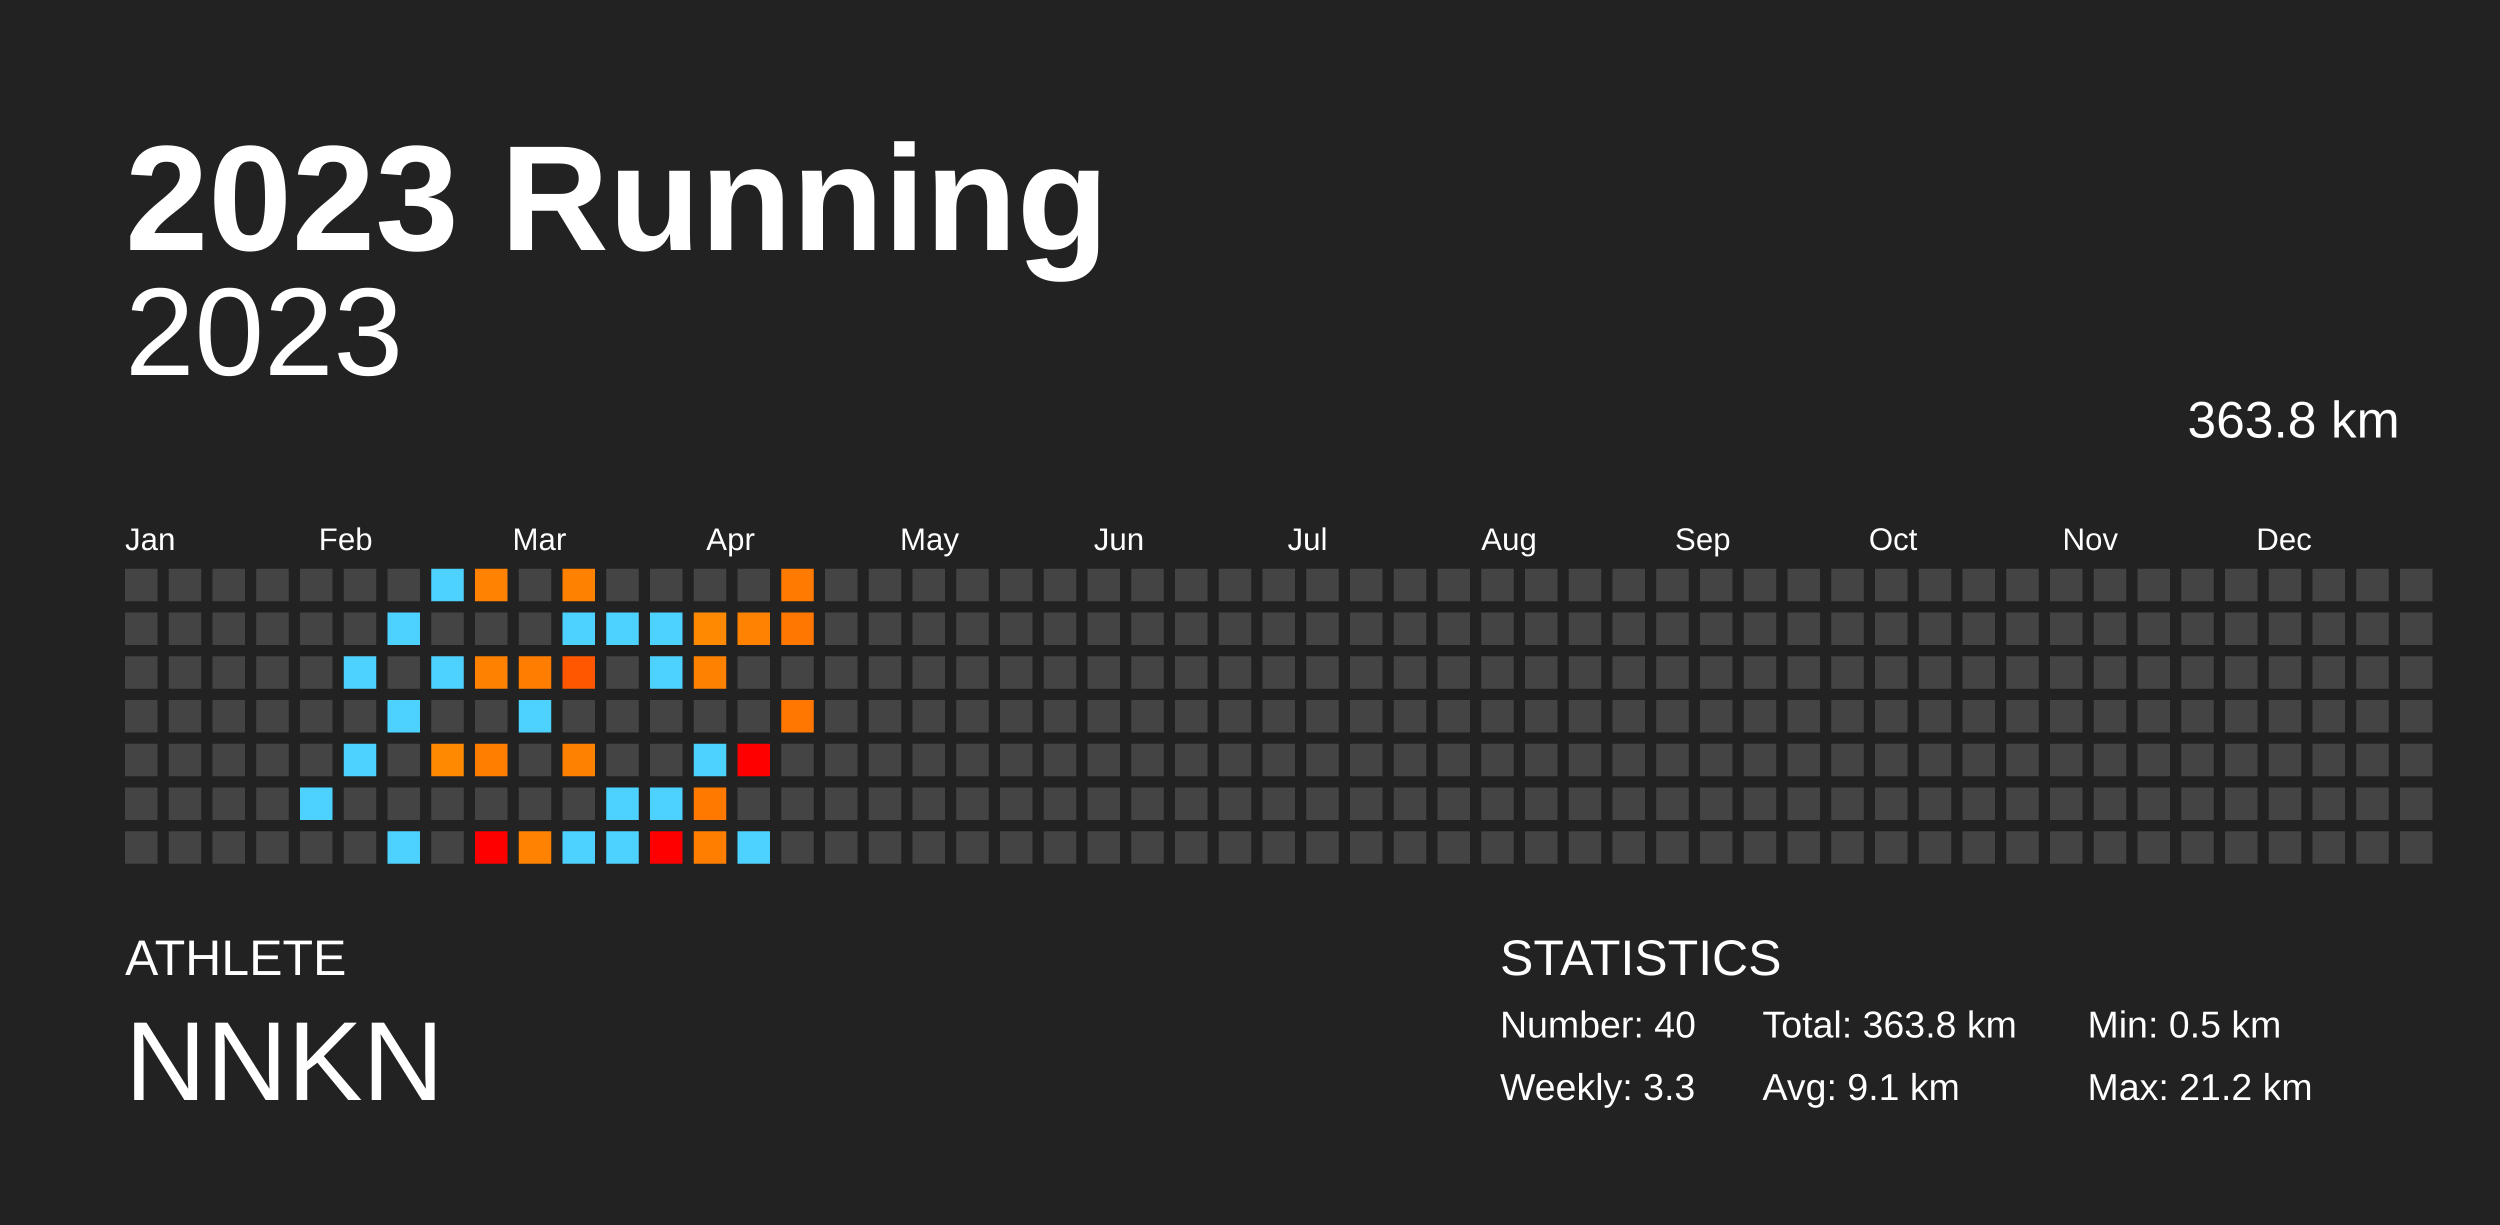
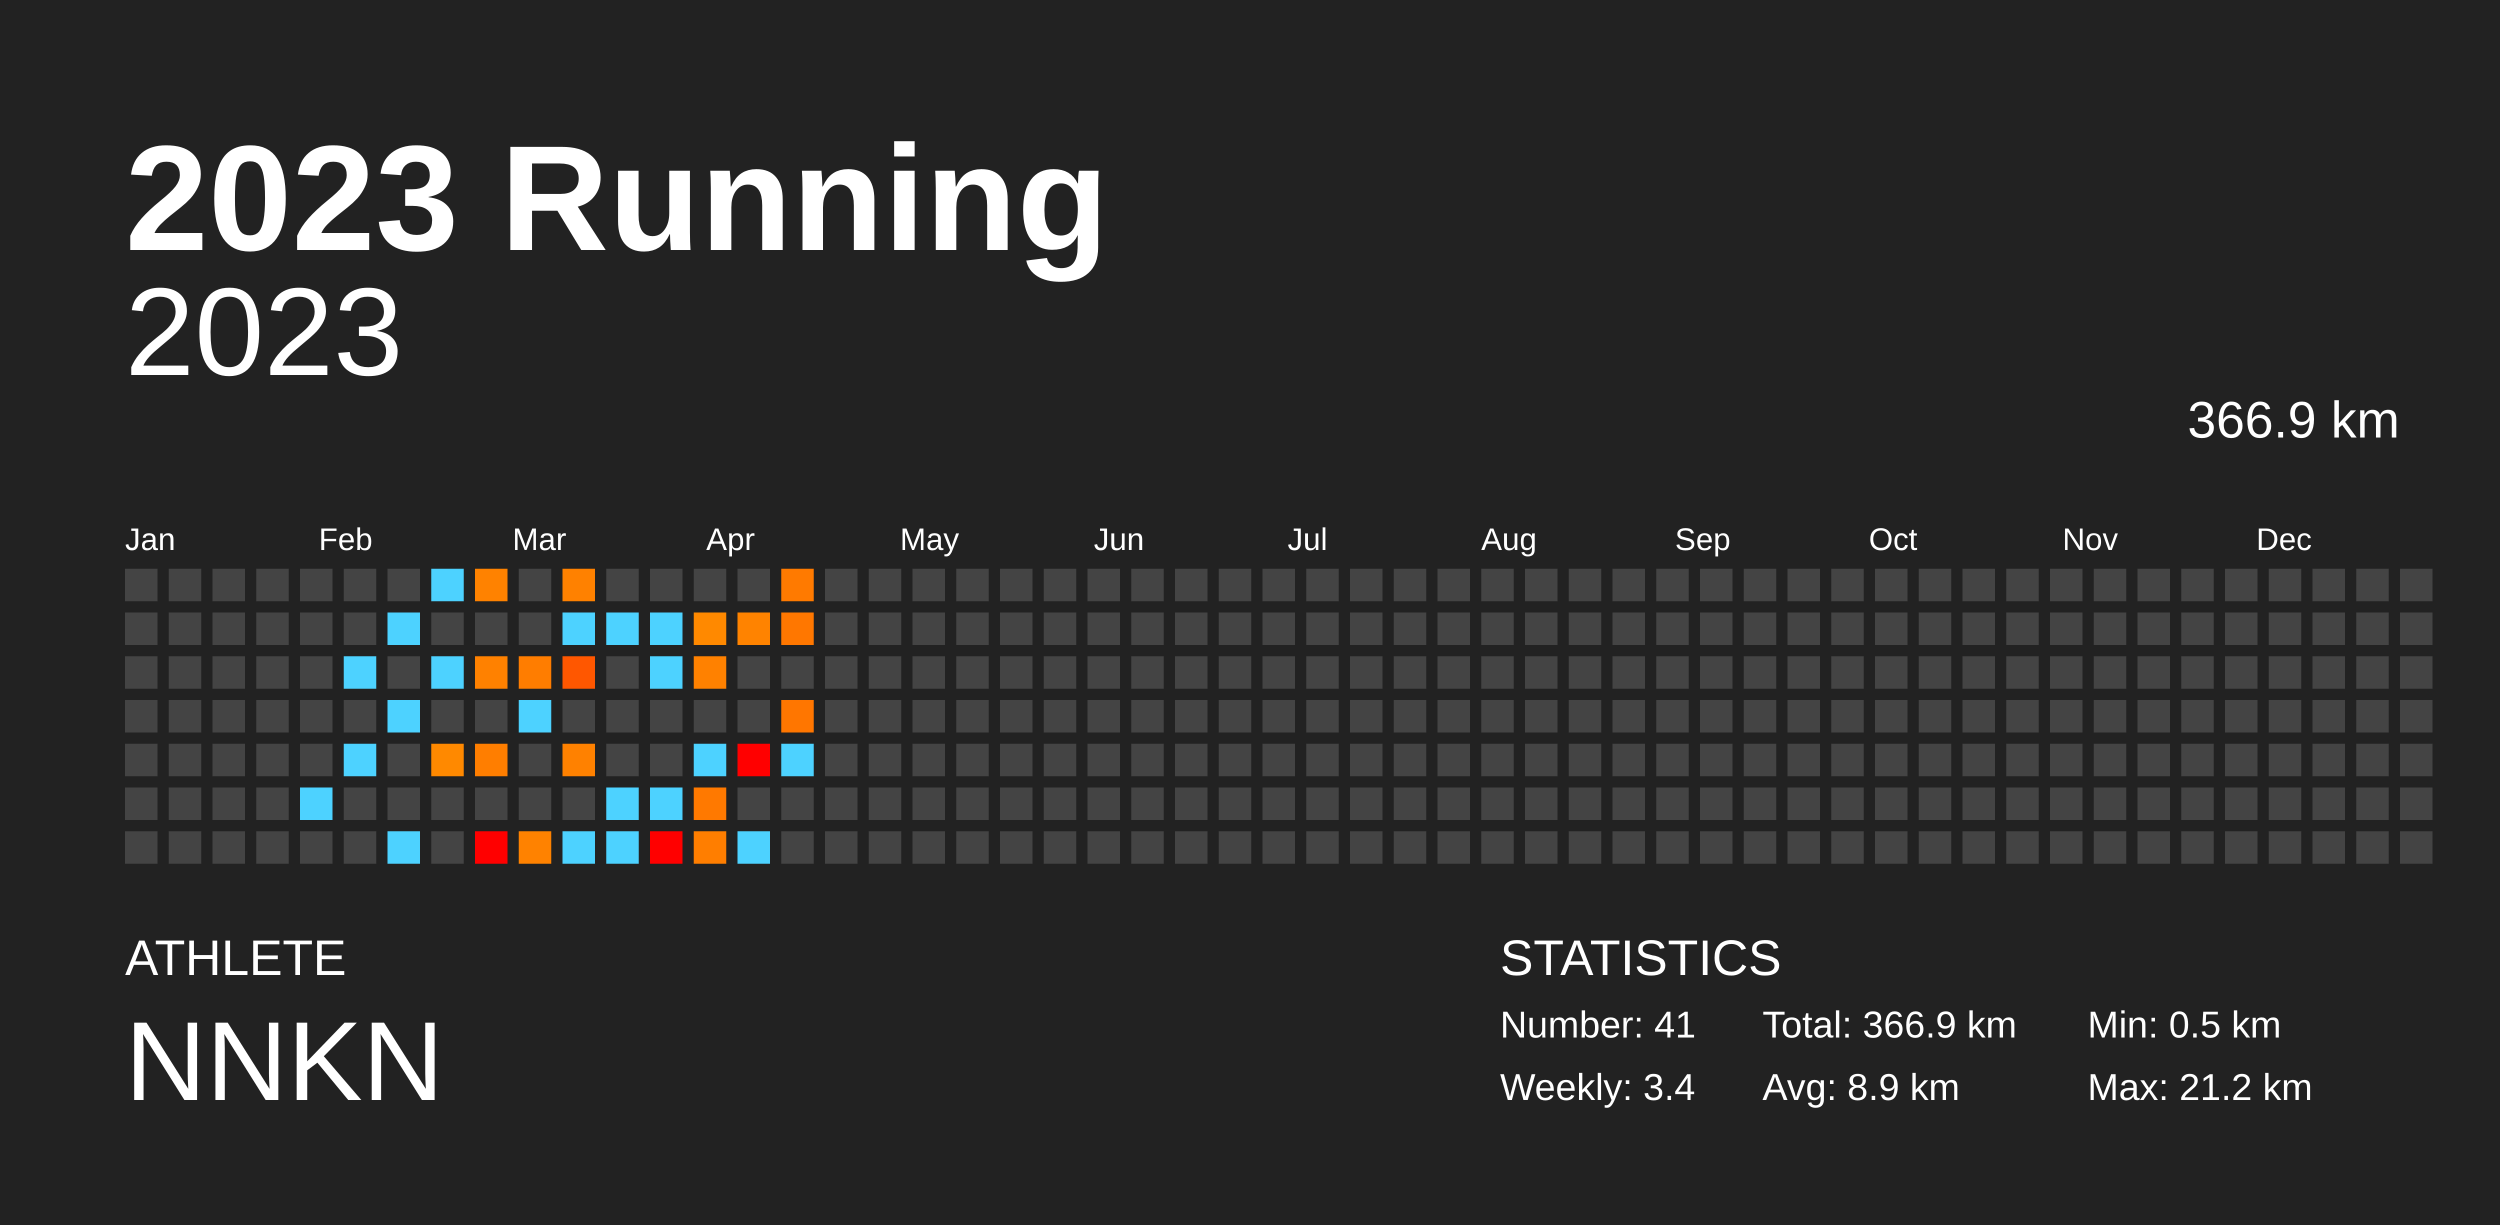
<svg xmlns="http://www.w3.org/2000/svg" baseProfile="full" height="98mm" version="1.1" viewBox="0,0,200,98" width="200mm">
  <defs />
  <rect fill="#222222" height="98" width="200" x="0" y="0" />
  <text fill="#FFFFFF" style="font-size:12px; font-family:Arial; font-weight:bold;" x="10" y="20">2023 Running</text>
  <text fill="#FFFFFF" style="font-size:4px; font-family:Arial" x="10" y="78">ATHLETE</text>
  <text fill="#FFFFFF" style="font-size:9px; font-family:Arial" x="10" y="88">NNKN</text>
  <text fill="#FFFFFF" style="font-size:4px; font-family:Arial" x="120" y="78">STATISTICS</text>
-   <text fill="#FFFFFF" style="font-size:3px; font-family:Arial" x="120" y="83">Number: 40</text>
-   <text fill="#FFFFFF" style="font-size:3px; font-family:Arial" x="120" y="88">Weekly: 3.3</text>
-   <text fill="#FFFFFF" style="font-size:3px; font-family:Arial" x="141" y="83">Total: 363.8 km</text>
-   <text fill="#FFFFFF" style="font-size:3px; font-family:Arial" x="141" y="88">Avg: 9.1 km</text>
+   <text fill="#FFFFFF" style="font-size:3px; font-family:Arial" x="120" y="83">Number: 41</text>
+   <text fill="#FFFFFF" style="font-size:3px; font-family:Arial" x="120" y="88">Weekly: 3.4</text>
+   <text fill="#FFFFFF" style="font-size:3px; font-family:Arial" x="141" y="83">Total: 366.9 km</text>
+   <text fill="#FFFFFF" style="font-size:3px; font-family:Arial" x="141" y="88">Avg: 8.9 km</text>
  <text fill="#FFFFFF" style="font-size:3px; font-family:Arial" x="167" y="83">Min: 0.5 km</text>
  <text fill="#FFFFFF" style="font-size:3px; font-family:Arial" x="167" y="88">Max: 21.2 km</text>
  <text alignment-baseline="hanging" fill="#FFFFFF" style="font-size:10.0px; font-family:Arial;" x="10" y="30">2023</text>
-   <text alignment-baseline="hanging" fill="#FFFFFF" style="font-size:4.125px; font-family:Arial;" x="175" y="35">363.8 km</text>
+   <text alignment-baseline="hanging" fill="#FFFFFF" style="font-size:4.125px; font-family:Arial;" x="175" y="35">366.9 km</text>
  <text fill="#FFFFFF" style="font-size:2.5px; font-family:Arial" x="10.0" y="44">Jan</text>
  <text fill="#FFFFFF" style="font-size:2.5px; font-family:Arial" x="25.5" y="44">Feb</text>
  <text fill="#FFFFFF" style="font-size:2.5px; font-family:Arial" x="41.0" y="44">Mar</text>
  <text fill="#FFFFFF" style="font-size:2.5px; font-family:Arial" x="56.5" y="44">Apr</text>
  <text fill="#FFFFFF" style="font-size:2.5px; font-family:Arial" x="72.0" y="44">May</text>
  <text fill="#FFFFFF" style="font-size:2.5px; font-family:Arial" x="87.5" y="44">Jun</text>
  <text fill="#FFFFFF" style="font-size:2.5px; font-family:Arial" x="103.0" y="44">Jul</text>
  <text fill="#FFFFFF" style="font-size:2.5px; font-family:Arial" x="118.5" y="44">Aug</text>
  <text fill="#FFFFFF" style="font-size:2.5px; font-family:Arial" x="134.0" y="44">Sep</text>
  <text fill="#FFFFFF" style="font-size:2.5px; font-family:Arial" x="149.5" y="44">Oct</text>
  <text fill="#FFFFFF" style="font-size:2.5px; font-family:Arial" x="165.0" y="44">Nov</text>
  <text fill="#FFFFFF" style="font-size:2.5px; font-family:Arial" x="180.5" y="44">Dec</text>
  <rect fill="#444444" height="2.6" width="2.6" x="10.0" y="45.5" />
  <rect fill="#444444" height="2.6" width="2.6" x="10.0" y="49.0" />
  <rect fill="#444444" height="2.6" width="2.6" x="10.0" y="52.5" />
  <rect fill="#444444" height="2.6" width="2.6" x="10.0" y="56.0" />
  <rect fill="#444444" height="2.6" width="2.6" x="10.0" y="59.5" />
  <rect fill="#444444" height="2.6" width="2.6" x="10.0" y="63.0" />
  <rect fill="#444444" height="2.6" width="2.6" x="10.0" y="66.5" />
  <rect fill="#444444" height="2.6" width="2.6" x="13.5" y="45.5" />
  <rect fill="#444444" height="2.6" width="2.6" x="13.5" y="49.0" />
  <rect fill="#444444" height="2.6" width="2.6" x="13.5" y="52.5" />
  <rect fill="#444444" height="2.6" width="2.6" x="13.5" y="56.0" />
  <rect fill="#444444" height="2.6" width="2.6" x="13.5" y="59.5" />
  <rect fill="#444444" height="2.6" width="2.6" x="13.5" y="63.0" />
  <rect fill="#444444" height="2.6" width="2.6" x="13.5" y="66.5" />
  <rect fill="#444444" height="2.6" width="2.6" x="17.0" y="45.5" />
  <rect fill="#444444" height="2.6" width="2.6" x="17.0" y="49.0" />
  <rect fill="#444444" height="2.6" width="2.6" x="17.0" y="52.5" />
  <rect fill="#444444" height="2.6" width="2.6" x="17.0" y="56.0" />
  <rect fill="#444444" height="2.6" width="2.6" x="17.0" y="59.5" />
  <rect fill="#444444" height="2.6" width="2.6" x="17.0" y="63.0" />
  <rect fill="#444444" height="2.6" width="2.6" x="17.0" y="66.5" />
  <rect fill="#444444" height="2.6" width="2.6" x="20.5" y="45.5" />
  <rect fill="#444444" height="2.6" width="2.6" x="20.5" y="49.0" />
  <rect fill="#444444" height="2.6" width="2.6" x="20.5" y="52.5" />
  <rect fill="#444444" height="2.6" width="2.6" x="20.5" y="56.0" />
  <rect fill="#444444" height="2.6" width="2.6" x="20.5" y="59.5" />
  <rect fill="#444444" height="2.6" width="2.6" x="20.5" y="63.0" />
  <rect fill="#444444" height="2.6" width="2.6" x="20.5" y="66.5" />
  <rect fill="#444444" height="2.6" width="2.6" x="24.0" y="45.5" />
  <rect fill="#444444" height="2.6" width="2.6" x="24.0" y="49.0" />
  <rect fill="#444444" height="2.6" width="2.6" x="24.0" y="52.5" />
  <rect fill="#444444" height="2.6" width="2.6" x="24.0" y="56.0" />
  <rect fill="#444444" height="2.6" width="2.6" x="24.0" y="59.5" />
  <rect fill="#4dd2ff" height="2.6" width="2.6" x="24.0" y="63.0" />
  <rect fill="#444444" height="2.6" width="2.6" x="24.0" y="66.5" />
  <rect fill="#444444" height="2.6" width="2.6" x="27.5" y="45.5" />
  <rect fill="#444444" height="2.6" width="2.6" x="27.5" y="49.0" />
  <rect fill="#4dd2ff" height="2.6" width="2.6" x="27.5" y="52.5" />
  <rect fill="#444444" height="2.6" width="2.6" x="27.5" y="56.0" />
  <rect fill="#4dd2ff" height="2.6" width="2.6" x="27.5" y="59.5" />
  <rect fill="#444444" height="2.6" width="2.6" x="27.5" y="63.0" />
  <rect fill="#444444" height="2.6" width="2.6" x="27.5" y="66.5" />
  <rect fill="#444444" height="2.6" width="2.6" x="31.0" y="45.5" />
  <rect fill="#4dd2ff" height="2.6" width="2.6" x="31.0" y="49.0" />
  <rect fill="#444444" height="2.6" width="2.6" x="31.0" y="52.5" />
  <rect fill="#4dd2ff" height="2.6" width="2.6" x="31.0" y="56.0" />
  <rect fill="#444444" height="2.6" width="2.6" x="31.0" y="59.5" />
  <rect fill="#444444" height="2.6" width="2.6" x="31.0" y="63.0" />
  <rect fill="#4dd2ff" height="2.6" width="2.6" x="31.0" y="66.5" />
  <rect fill="#4dd2ff" height="2.6" width="2.6" x="34.5" y="45.5" />
  <rect fill="#444444" height="2.6" width="2.6" x="34.5" y="49.0" />
  <rect fill="#4dd2ff" height="2.6" width="2.6" x="34.5" y="52.5" />
  <rect fill="#444444" height="2.6" width="2.6" x="34.5" y="56.0" />
  <rect fill="#ff8900" height="2.6" width="2.6" x="34.5" y="59.5" />
  <rect fill="#444444" height="2.6" width="2.6" x="34.5" y="63.0" />
  <rect fill="#444444" height="2.6" width="2.6" x="34.5" y="66.5" />
  <rect fill="#ff8200" height="2.6" width="2.6" x="38.0" y="45.5" />
  <rect fill="#444444" height="2.6" width="2.6" x="38.0" y="49.0" />
  <rect fill="#ff8100" height="2.6" width="2.6" x="38.0" y="52.5" />
  <rect fill="#444444" height="2.6" width="2.6" x="38.0" y="56.0" />
  <rect fill="#ff7e00" height="2.6" width="2.6" x="38.0" y="59.5" />
  <rect fill="#444444" height="2.6" width="2.6" x="38.0" y="63.0" />
  <rect fill="red" height="2.6" width="2.6" x="38.0" y="66.5" />
  <rect fill="#444444" height="2.6" width="2.6" x="41.5" y="45.5" />
  <rect fill="#444444" height="2.6" width="2.6" x="41.5" y="49.0" />
  <rect fill="#ff7d00" height="2.6" width="2.6" x="41.5" y="52.5" />
  <rect fill="#4dd2ff" height="2.6" width="2.6" x="41.5" y="56.0" />
  <rect fill="#444444" height="2.6" width="2.6" x="41.5" y="59.5" />
  <rect fill="#444444" height="2.6" width="2.6" x="41.5" y="63.0" />
  <rect fill="#ff8200" height="2.6" width="2.6" x="41.5" y="66.5" />
  <rect fill="#ff8100" height="2.6" width="2.6" x="45.0" y="45.5" />
  <rect fill="#4dd2ff" height="2.6" width="2.6" x="45.0" y="49.0" />
  <rect fill="#ff5700" height="2.6" width="2.6" x="45.0" y="52.5" />
  <rect fill="#444444" height="2.6" width="2.6" x="45.0" y="56.0" />
  <rect fill="#ff8100" height="2.6" width="2.6" x="45.0" y="59.5" />
  <rect fill="#444444" height="2.6" width="2.6" x="45.0" y="63.0" />
  <rect fill="#4dd2ff" height="2.6" width="2.6" x="45.0" y="66.5" />
  <rect fill="#444444" height="2.6" width="2.6" x="48.5" y="45.5" />
  <rect fill="#4dd2ff" height="2.6" width="2.6" x="48.5" y="49.0" />
  <rect fill="#444444" height="2.6" width="2.6" x="48.5" y="52.5" />
  <rect fill="#444444" height="2.6" width="2.6" x="48.5" y="56.0" />
  <rect fill="#444444" height="2.6" width="2.6" x="48.5" y="59.5" />
  <rect fill="#4dd2ff" height="2.6" width="2.6" x="48.5" y="63.0" />
  <rect fill="#4dd2ff" height="2.6" width="2.6" x="48.5" y="66.5" />
  <rect fill="#444444" height="2.6" width="2.6" x="52.0" y="45.5" />
  <rect fill="#4dd2ff" height="2.6" width="2.6" x="52.0" y="49.0" />
  <rect fill="#4dd2ff" height="2.6" width="2.6" x="52.0" y="52.5" />
  <rect fill="#444444" height="2.6" width="2.6" x="52.0" y="56.0" />
  <rect fill="#444444" height="2.6" width="2.6" x="52.0" y="59.5" />
  <rect fill="#4dd2ff" height="2.6" width="2.6" x="52.0" y="63.0" />
  <rect fill="red" height="2.6" width="2.6" x="52.0" y="66.5" />
  <rect fill="#444444" height="2.6" width="2.6" x="55.5" y="45.5" />
  <rect fill="#ff8900" height="2.6" width="2.6" x="55.5" y="49.0" />
  <rect fill="#ff8100" height="2.6" width="2.6" x="55.5" y="52.5" />
  <rect fill="#444444" height="2.6" width="2.6" x="55.5" y="56.0" />
  <rect fill="#4dd2ff" height="2.6" width="2.6" x="55.5" y="59.5" />
  <rect fill="#ff7900" height="2.6" width="2.6" x="55.5" y="63.0" />
  <rect fill="#ff7e00" height="2.6" width="2.6" x="55.5" y="66.5" />
  <rect fill="#444444" height="2.6" width="2.6" x="59.0" y="45.5" />
  <rect fill="#ff8300" height="2.6" width="2.6" x="59.0" y="49.0" />
  <rect fill="#444444" height="2.6" width="2.6" x="59.0" y="52.5" />
  <rect fill="#444444" height="2.6" width="2.6" x="59.0" y="56.0" />
  <rect fill="red" height="2.6" width="2.6" x="59.0" y="59.5" />
  <rect fill="#444444" height="2.6" width="2.6" x="59.0" y="63.0" />
  <rect fill="#4dd2ff" height="2.6" width="2.6" x="59.0" y="66.5" />
  <rect fill="#ff7a00" height="2.6" width="2.6" x="62.5" y="45.5" />
  <rect fill="#ff7700" height="2.6" width="2.6" x="62.5" y="49.0" />
  <rect fill="#444444" height="2.6" width="2.6" x="62.5" y="52.5" />
  <rect fill="#ff7600" height="2.6" width="2.6" x="62.5" y="56.0" />
-   <rect fill="#444444" height="2.6" width="2.6" x="62.5" y="59.5" />
+   <rect fill="#4dd2ff" height="2.6" width="2.6" x="62.5" y="59.5" />
  <rect fill="#444444" height="2.6" width="2.6" x="62.5" y="63.0" />
  <rect fill="#444444" height="2.6" width="2.6" x="62.5" y="66.5" />
  <rect fill="#444444" height="2.6" width="2.6" x="66.0" y="45.5" />
  <rect fill="#444444" height="2.6" width="2.6" x="66.0" y="49.0" />
  <rect fill="#444444" height="2.6" width="2.6" x="66.0" y="52.5" />
  <rect fill="#444444" height="2.6" width="2.6" x="66.0" y="56.0" />
  <rect fill="#444444" height="2.6" width="2.6" x="66.0" y="59.5" />
  <rect fill="#444444" height="2.6" width="2.6" x="66.0" y="63.0" />
  <rect fill="#444444" height="2.6" width="2.6" x="66.0" y="66.5" />
  <rect fill="#444444" height="2.6" width="2.6" x="69.5" y="45.5" />
  <rect fill="#444444" height="2.6" width="2.6" x="69.5" y="49.0" />
  <rect fill="#444444" height="2.6" width="2.6" x="69.5" y="52.5" />
  <rect fill="#444444" height="2.6" width="2.6" x="69.5" y="56.0" />
  <rect fill="#444444" height="2.6" width="2.6" x="69.5" y="59.5" />
  <rect fill="#444444" height="2.6" width="2.6" x="69.5" y="63.0" />
  <rect fill="#444444" height="2.6" width="2.6" x="69.5" y="66.5" />
  <rect fill="#444444" height="2.6" width="2.6" x="73.0" y="45.5" />
  <rect fill="#444444" height="2.6" width="2.6" x="73.0" y="49.0" />
  <rect fill="#444444" height="2.6" width="2.6" x="73.0" y="52.5" />
  <rect fill="#444444" height="2.6" width="2.6" x="73.0" y="56.0" />
  <rect fill="#444444" height="2.6" width="2.6" x="73.0" y="59.5" />
  <rect fill="#444444" height="2.6" width="2.6" x="73.0" y="63.0" />
  <rect fill="#444444" height="2.6" width="2.6" x="73.0" y="66.5" />
  <rect fill="#444444" height="2.6" width="2.6" x="76.5" y="45.5" />
  <rect fill="#444444" height="2.6" width="2.6" x="76.5" y="49.0" />
  <rect fill="#444444" height="2.6" width="2.6" x="76.5" y="52.5" />
  <rect fill="#444444" height="2.6" width="2.6" x="76.5" y="56.0" />
  <rect fill="#444444" height="2.6" width="2.6" x="76.5" y="59.5" />
  <rect fill="#444444" height="2.6" width="2.6" x="76.5" y="63.0" />
  <rect fill="#444444" height="2.6" width="2.6" x="76.5" y="66.5" />
  <rect fill="#444444" height="2.6" width="2.6" x="80.0" y="45.5" />
  <rect fill="#444444" height="2.6" width="2.6" x="80.0" y="49.0" />
  <rect fill="#444444" height="2.6" width="2.6" x="80.0" y="52.5" />
  <rect fill="#444444" height="2.6" width="2.6" x="80.0" y="56.0" />
  <rect fill="#444444" height="2.6" width="2.6" x="80.0" y="59.5" />
  <rect fill="#444444" height="2.6" width="2.6" x="80.0" y="63.0" />
  <rect fill="#444444" height="2.6" width="2.6" x="80.0" y="66.5" />
  <rect fill="#444444" height="2.6" width="2.6" x="83.5" y="45.5" />
  <rect fill="#444444" height="2.6" width="2.6" x="83.5" y="49.0" />
  <rect fill="#444444" height="2.6" width="2.6" x="83.5" y="52.5" />
  <rect fill="#444444" height="2.6" width="2.6" x="83.5" y="56.0" />
  <rect fill="#444444" height="2.6" width="2.6" x="83.5" y="59.5" />
  <rect fill="#444444" height="2.6" width="2.6" x="83.5" y="63.0" />
  <rect fill="#444444" height="2.6" width="2.6" x="83.5" y="66.5" />
  <rect fill="#444444" height="2.6" width="2.6" x="87.0" y="45.5" />
  <rect fill="#444444" height="2.6" width="2.6" x="87.0" y="49.0" />
  <rect fill="#444444" height="2.6" width="2.6" x="87.0" y="52.5" />
  <rect fill="#444444" height="2.6" width="2.6" x="87.0" y="56.0" />
  <rect fill="#444444" height="2.6" width="2.6" x="87.0" y="59.5" />
  <rect fill="#444444" height="2.6" width="2.6" x="87.0" y="63.0" />
  <rect fill="#444444" height="2.6" width="2.6" x="87.0" y="66.5" />
  <rect fill="#444444" height="2.6" width="2.6" x="90.5" y="45.5" />
  <rect fill="#444444" height="2.6" width="2.6" x="90.5" y="49.0" />
  <rect fill="#444444" height="2.6" width="2.6" x="90.5" y="52.5" />
  <rect fill="#444444" height="2.6" width="2.6" x="90.5" y="56.0" />
  <rect fill="#444444" height="2.6" width="2.6" x="90.5" y="59.5" />
  <rect fill="#444444" height="2.6" width="2.6" x="90.5" y="63.0" />
  <rect fill="#444444" height="2.6" width="2.6" x="90.5" y="66.5" />
  <rect fill="#444444" height="2.6" width="2.6" x="94.0" y="45.5" />
  <rect fill="#444444" height="2.6" width="2.6" x="94.0" y="49.0" />
  <rect fill="#444444" height="2.6" width="2.6" x="94.0" y="52.5" />
  <rect fill="#444444" height="2.6" width="2.6" x="94.0" y="56.0" />
  <rect fill="#444444" height="2.6" width="2.6" x="94.0" y="59.5" />
  <rect fill="#444444" height="2.6" width="2.6" x="94.0" y="63.0" />
  <rect fill="#444444" height="2.6" width="2.6" x="94.0" y="66.5" />
  <rect fill="#444444" height="2.6" width="2.6" x="97.5" y="45.5" />
  <rect fill="#444444" height="2.6" width="2.6" x="97.5" y="49.0" />
  <rect fill="#444444" height="2.6" width="2.6" x="97.5" y="52.5" />
  <rect fill="#444444" height="2.6" width="2.6" x="97.5" y="56.0" />
  <rect fill="#444444" height="2.6" width="2.6" x="97.5" y="59.5" />
  <rect fill="#444444" height="2.6" width="2.6" x="97.5" y="63.0" />
  <rect fill="#444444" height="2.6" width="2.6" x="97.5" y="66.5" />
  <rect fill="#444444" height="2.6" width="2.6" x="101.0" y="45.5" />
  <rect fill="#444444" height="2.6" width="2.6" x="101.0" y="49.0" />
  <rect fill="#444444" height="2.6" width="2.6" x="101.0" y="52.5" />
  <rect fill="#444444" height="2.6" width="2.6" x="101.0" y="56.0" />
  <rect fill="#444444" height="2.6" width="2.6" x="101.0" y="59.5" />
  <rect fill="#444444" height="2.6" width="2.6" x="101.0" y="63.0" />
  <rect fill="#444444" height="2.6" width="2.6" x="101.0" y="66.5" />
  <rect fill="#444444" height="2.6" width="2.6" x="104.5" y="45.5" />
  <rect fill="#444444" height="2.6" width="2.6" x="104.5" y="49.0" />
  <rect fill="#444444" height="2.6" width="2.6" x="104.5" y="52.5" />
  <rect fill="#444444" height="2.6" width="2.6" x="104.5" y="56.0" />
  <rect fill="#444444" height="2.6" width="2.6" x="104.5" y="59.5" />
  <rect fill="#444444" height="2.6" width="2.6" x="104.5" y="63.0" />
  <rect fill="#444444" height="2.6" width="2.6" x="104.5" y="66.5" />
  <rect fill="#444444" height="2.6" width="2.6" x="108.0" y="45.5" />
  <rect fill="#444444" height="2.6" width="2.6" x="108.0" y="49.0" />
  <rect fill="#444444" height="2.6" width="2.6" x="108.0" y="52.5" />
  <rect fill="#444444" height="2.6" width="2.6" x="108.0" y="56.0" />
  <rect fill="#444444" height="2.6" width="2.6" x="108.0" y="59.5" />
  <rect fill="#444444" height="2.6" width="2.6" x="108.0" y="63.0" />
  <rect fill="#444444" height="2.6" width="2.6" x="108.0" y="66.5" />
  <rect fill="#444444" height="2.6" width="2.6" x="111.5" y="45.5" />
  <rect fill="#444444" height="2.6" width="2.6" x="111.5" y="49.0" />
  <rect fill="#444444" height="2.6" width="2.6" x="111.5" y="52.5" />
  <rect fill="#444444" height="2.6" width="2.6" x="111.5" y="56.0" />
  <rect fill="#444444" height="2.6" width="2.6" x="111.5" y="59.5" />
  <rect fill="#444444" height="2.6" width="2.6" x="111.5" y="63.0" />
  <rect fill="#444444" height="2.6" width="2.6" x="111.5" y="66.5" />
  <rect fill="#444444" height="2.6" width="2.6" x="115.0" y="45.5" />
  <rect fill="#444444" height="2.6" width="2.6" x="115.0" y="49.0" />
  <rect fill="#444444" height="2.6" width="2.6" x="115.0" y="52.5" />
  <rect fill="#444444" height="2.6" width="2.6" x="115.0" y="56.0" />
  <rect fill="#444444" height="2.6" width="2.6" x="115.0" y="59.5" />
  <rect fill="#444444" height="2.6" width="2.6" x="115.0" y="63.0" />
  <rect fill="#444444" height="2.6" width="2.6" x="115.0" y="66.5" />
  <rect fill="#444444" height="2.6" width="2.6" x="118.5" y="45.5" />
  <rect fill="#444444" height="2.6" width="2.6" x="118.5" y="49.0" />
  <rect fill="#444444" height="2.6" width="2.6" x="118.5" y="52.5" />
  <rect fill="#444444" height="2.6" width="2.6" x="118.5" y="56.0" />
  <rect fill="#444444" height="2.6" width="2.6" x="118.5" y="59.5" />
  <rect fill="#444444" height="2.6" width="2.6" x="118.5" y="63.0" />
  <rect fill="#444444" height="2.6" width="2.6" x="118.5" y="66.5" />
  <rect fill="#444444" height="2.6" width="2.6" x="122.0" y="45.5" />
  <rect fill="#444444" height="2.6" width="2.6" x="122.0" y="49.0" />
  <rect fill="#444444" height="2.6" width="2.6" x="122.0" y="52.5" />
  <rect fill="#444444" height="2.6" width="2.6" x="122.0" y="56.0" />
  <rect fill="#444444" height="2.6" width="2.6" x="122.0" y="59.5" />
  <rect fill="#444444" height="2.6" width="2.6" x="122.0" y="63.0" />
  <rect fill="#444444" height="2.6" width="2.6" x="122.0" y="66.5" />
  <rect fill="#444444" height="2.6" width="2.6" x="125.5" y="45.5" />
  <rect fill="#444444" height="2.6" width="2.6" x="125.5" y="49.0" />
  <rect fill="#444444" height="2.6" width="2.6" x="125.5" y="52.5" />
  <rect fill="#444444" height="2.6" width="2.6" x="125.5" y="56.0" />
  <rect fill="#444444" height="2.6" width="2.6" x="125.5" y="59.5" />
  <rect fill="#444444" height="2.6" width="2.6" x="125.5" y="63.0" />
  <rect fill="#444444" height="2.6" width="2.6" x="125.5" y="66.5" />
  <rect fill="#444444" height="2.6" width="2.6" x="129.0" y="45.5" />
  <rect fill="#444444" height="2.6" width="2.6" x="129.0" y="49.0" />
  <rect fill="#444444" height="2.6" width="2.6" x="129.0" y="52.5" />
  <rect fill="#444444" height="2.6" width="2.6" x="129.0" y="56.0" />
  <rect fill="#444444" height="2.6" width="2.6" x="129.0" y="59.5" />
  <rect fill="#444444" height="2.6" width="2.6" x="129.0" y="63.0" />
  <rect fill="#444444" height="2.6" width="2.6" x="129.0" y="66.5" />
  <rect fill="#444444" height="2.6" width="2.6" x="132.5" y="45.5" />
  <rect fill="#444444" height="2.6" width="2.6" x="132.5" y="49.0" />
  <rect fill="#444444" height="2.6" width="2.6" x="132.5" y="52.5" />
  <rect fill="#444444" height="2.6" width="2.6" x="132.5" y="56.0" />
  <rect fill="#444444" height="2.6" width="2.6" x="132.5" y="59.5" />
  <rect fill="#444444" height="2.6" width="2.6" x="132.5" y="63.0" />
  <rect fill="#444444" height="2.6" width="2.6" x="132.5" y="66.5" />
  <rect fill="#444444" height="2.6" width="2.6" x="136.0" y="45.5" />
  <rect fill="#444444" height="2.6" width="2.6" x="136.0" y="49.0" />
  <rect fill="#444444" height="2.6" width="2.6" x="136.0" y="52.5" />
  <rect fill="#444444" height="2.6" width="2.6" x="136.0" y="56.0" />
  <rect fill="#444444" height="2.6" width="2.6" x="136.0" y="59.5" />
  <rect fill="#444444" height="2.6" width="2.6" x="136.0" y="63.0" />
  <rect fill="#444444" height="2.6" width="2.6" x="136.0" y="66.5" />
  <rect fill="#444444" height="2.6" width="2.6" x="139.5" y="45.5" />
  <rect fill="#444444" height="2.6" width="2.6" x="139.5" y="49.0" />
  <rect fill="#444444" height="2.6" width="2.6" x="139.5" y="52.5" />
  <rect fill="#444444" height="2.6" width="2.6" x="139.5" y="56.0" />
  <rect fill="#444444" height="2.6" width="2.6" x="139.5" y="59.5" />
  <rect fill="#444444" height="2.6" width="2.6" x="139.5" y="63.0" />
  <rect fill="#444444" height="2.6" width="2.6" x="139.5" y="66.5" />
  <rect fill="#444444" height="2.6" width="2.6" x="143.0" y="45.5" />
  <rect fill="#444444" height="2.6" width="2.6" x="143.0" y="49.0" />
  <rect fill="#444444" height="2.6" width="2.6" x="143.0" y="52.5" />
  <rect fill="#444444" height="2.6" width="2.6" x="143.0" y="56.0" />
  <rect fill="#444444" height="2.6" width="2.6" x="143.0" y="59.5" />
  <rect fill="#444444" height="2.6" width="2.6" x="143.0" y="63.0" />
  <rect fill="#444444" height="2.6" width="2.6" x="143.0" y="66.5" />
  <rect fill="#444444" height="2.6" width="2.6" x="146.5" y="45.5" />
  <rect fill="#444444" height="2.6" width="2.6" x="146.5" y="49.0" />
  <rect fill="#444444" height="2.6" width="2.6" x="146.5" y="52.5" />
  <rect fill="#444444" height="2.6" width="2.6" x="146.5" y="56.0" />
  <rect fill="#444444" height="2.6" width="2.6" x="146.5" y="59.5" />
  <rect fill="#444444" height="2.6" width="2.6" x="146.5" y="63.0" />
  <rect fill="#444444" height="2.6" width="2.6" x="146.5" y="66.5" />
  <rect fill="#444444" height="2.6" width="2.6" x="150.0" y="45.5" />
  <rect fill="#444444" height="2.6" width="2.6" x="150.0" y="49.0" />
  <rect fill="#444444" height="2.6" width="2.6" x="150.0" y="52.5" />
  <rect fill="#444444" height="2.6" width="2.6" x="150.0" y="56.0" />
  <rect fill="#444444" height="2.6" width="2.6" x="150.0" y="59.5" />
  <rect fill="#444444" height="2.6" width="2.6" x="150.0" y="63.0" />
  <rect fill="#444444" height="2.6" width="2.6" x="150.0" y="66.5" />
  <rect fill="#444444" height="2.6" width="2.6" x="153.5" y="45.5" />
  <rect fill="#444444" height="2.6" width="2.6" x="153.5" y="49.0" />
  <rect fill="#444444" height="2.6" width="2.6" x="153.5" y="52.5" />
  <rect fill="#444444" height="2.6" width="2.6" x="153.5" y="56.0" />
  <rect fill="#444444" height="2.6" width="2.6" x="153.5" y="59.5" />
  <rect fill="#444444" height="2.6" width="2.6" x="153.5" y="63.0" />
  <rect fill="#444444" height="2.6" width="2.6" x="153.5" y="66.5" />
  <rect fill="#444444" height="2.6" width="2.6" x="157.0" y="45.5" />
  <rect fill="#444444" height="2.6" width="2.6" x="157.0" y="49.0" />
  <rect fill="#444444" height="2.6" width="2.6" x="157.0" y="52.5" />
  <rect fill="#444444" height="2.6" width="2.6" x="157.0" y="56.0" />
  <rect fill="#444444" height="2.6" width="2.6" x="157.0" y="59.5" />
  <rect fill="#444444" height="2.6" width="2.6" x="157.0" y="63.0" />
  <rect fill="#444444" height="2.6" width="2.6" x="157.0" y="66.5" />
  <rect fill="#444444" height="2.6" width="2.6" x="160.5" y="45.5" />
  <rect fill="#444444" height="2.6" width="2.6" x="160.5" y="49.0" />
  <rect fill="#444444" height="2.6" width="2.6" x="160.5" y="52.5" />
  <rect fill="#444444" height="2.6" width="2.6" x="160.5" y="56.0" />
  <rect fill="#444444" height="2.6" width="2.6" x="160.5" y="59.5" />
  <rect fill="#444444" height="2.6" width="2.6" x="160.5" y="63.0" />
  <rect fill="#444444" height="2.6" width="2.6" x="160.5" y="66.5" />
  <rect fill="#444444" height="2.6" width="2.6" x="164.0" y="45.5" />
  <rect fill="#444444" height="2.6" width="2.6" x="164.0" y="49.0" />
  <rect fill="#444444" height="2.6" width="2.6" x="164.0" y="52.5" />
  <rect fill="#444444" height="2.6" width="2.6" x="164.0" y="56.0" />
  <rect fill="#444444" height="2.6" width="2.6" x="164.0" y="59.5" />
  <rect fill="#444444" height="2.6" width="2.6" x="164.0" y="63.0" />
  <rect fill="#444444" height="2.6" width="2.6" x="164.0" y="66.5" />
  <rect fill="#444444" height="2.6" width="2.6" x="167.5" y="45.5" />
  <rect fill="#444444" height="2.6" width="2.6" x="167.5" y="49.0" />
  <rect fill="#444444" height="2.6" width="2.6" x="167.5" y="52.5" />
  <rect fill="#444444" height="2.6" width="2.6" x="167.5" y="56.0" />
  <rect fill="#444444" height="2.6" width="2.6" x="167.5" y="59.5" />
  <rect fill="#444444" height="2.6" width="2.6" x="167.5" y="63.0" />
  <rect fill="#444444" height="2.6" width="2.6" x="167.5" y="66.5" />
  <rect fill="#444444" height="2.6" width="2.6" x="171.0" y="45.5" />
  <rect fill="#444444" height="2.6" width="2.6" x="171.0" y="49.0" />
  <rect fill="#444444" height="2.6" width="2.6" x="171.0" y="52.5" />
  <rect fill="#444444" height="2.6" width="2.6" x="171.0" y="56.0" />
  <rect fill="#444444" height="2.6" width="2.6" x="171.0" y="59.5" />
  <rect fill="#444444" height="2.6" width="2.6" x="171.0" y="63.0" />
  <rect fill="#444444" height="2.6" width="2.6" x="171.0" y="66.5" />
  <rect fill="#444444" height="2.6" width="2.6" x="174.5" y="45.5" />
  <rect fill="#444444" height="2.6" width="2.6" x="174.5" y="49.0" />
  <rect fill="#444444" height="2.6" width="2.6" x="174.5" y="52.5" />
  <rect fill="#444444" height="2.6" width="2.6" x="174.5" y="56.0" />
  <rect fill="#444444" height="2.6" width="2.6" x="174.5" y="59.5" />
  <rect fill="#444444" height="2.6" width="2.6" x="174.5" y="63.0" />
  <rect fill="#444444" height="2.6" width="2.6" x="174.5" y="66.5" />
  <rect fill="#444444" height="2.6" width="2.6" x="178.0" y="45.5" />
  <rect fill="#444444" height="2.6" width="2.6" x="178.0" y="49.0" />
  <rect fill="#444444" height="2.6" width="2.6" x="178.0" y="52.5" />
  <rect fill="#444444" height="2.6" width="2.6" x="178.0" y="56.0" />
  <rect fill="#444444" height="2.6" width="2.6" x="178.0" y="59.5" />
  <rect fill="#444444" height="2.6" width="2.6" x="178.0" y="63.0" />
  <rect fill="#444444" height="2.6" width="2.6" x="178.0" y="66.5" />
  <rect fill="#444444" height="2.6" width="2.6" x="181.5" y="45.5" />
  <rect fill="#444444" height="2.6" width="2.6" x="181.5" y="49.0" />
  <rect fill="#444444" height="2.6" width="2.6" x="181.5" y="52.5" />
  <rect fill="#444444" height="2.6" width="2.6" x="181.5" y="56.0" />
  <rect fill="#444444" height="2.6" width="2.6" x="181.5" y="59.5" />
  <rect fill="#444444" height="2.6" width="2.6" x="181.5" y="63.0" />
  <rect fill="#444444" height="2.6" width="2.6" x="181.5" y="66.5" />
  <rect fill="#444444" height="2.6" width="2.6" x="185.0" y="45.5" />
  <rect fill="#444444" height="2.6" width="2.6" x="185.0" y="49.0" />
  <rect fill="#444444" height="2.6" width="2.6" x="185.0" y="52.5" />
  <rect fill="#444444" height="2.6" width="2.6" x="185.0" y="56.0" />
  <rect fill="#444444" height="2.6" width="2.6" x="185.0" y="59.5" />
  <rect fill="#444444" height="2.6" width="2.6" x="185.0" y="63.0" />
  <rect fill="#444444" height="2.6" width="2.6" x="185.0" y="66.5" />
  <rect fill="#444444" height="2.6" width="2.6" x="188.5" y="45.5" />
  <rect fill="#444444" height="2.6" width="2.6" x="188.5" y="49.0" />
  <rect fill="#444444" height="2.6" width="2.6" x="188.5" y="52.5" />
  <rect fill="#444444" height="2.6" width="2.6" x="188.5" y="56.0" />
  <rect fill="#444444" height="2.6" width="2.6" x="188.5" y="59.5" />
  <rect fill="#444444" height="2.6" width="2.6" x="188.5" y="63.0" />
  <rect fill="#444444" height="2.6" width="2.6" x="188.5" y="66.5" />
  <rect fill="#444444" height="2.6" width="2.6" x="192.0" y="45.5" />
  <rect fill="#444444" height="2.6" width="2.6" x="192.0" y="49.0" />
  <rect fill="#444444" height="2.6" width="2.6" x="192.0" y="52.5" />
  <rect fill="#444444" height="2.6" width="2.6" x="192.0" y="56.0" />
  <rect fill="#444444" height="2.6" width="2.6" x="192.0" y="59.5" />
  <rect fill="#444444" height="2.6" width="2.6" x="192.0" y="63.0" />
  <rect fill="#444444" height="2.6" width="2.6" x="192.0" y="66.5" />
</svg>
